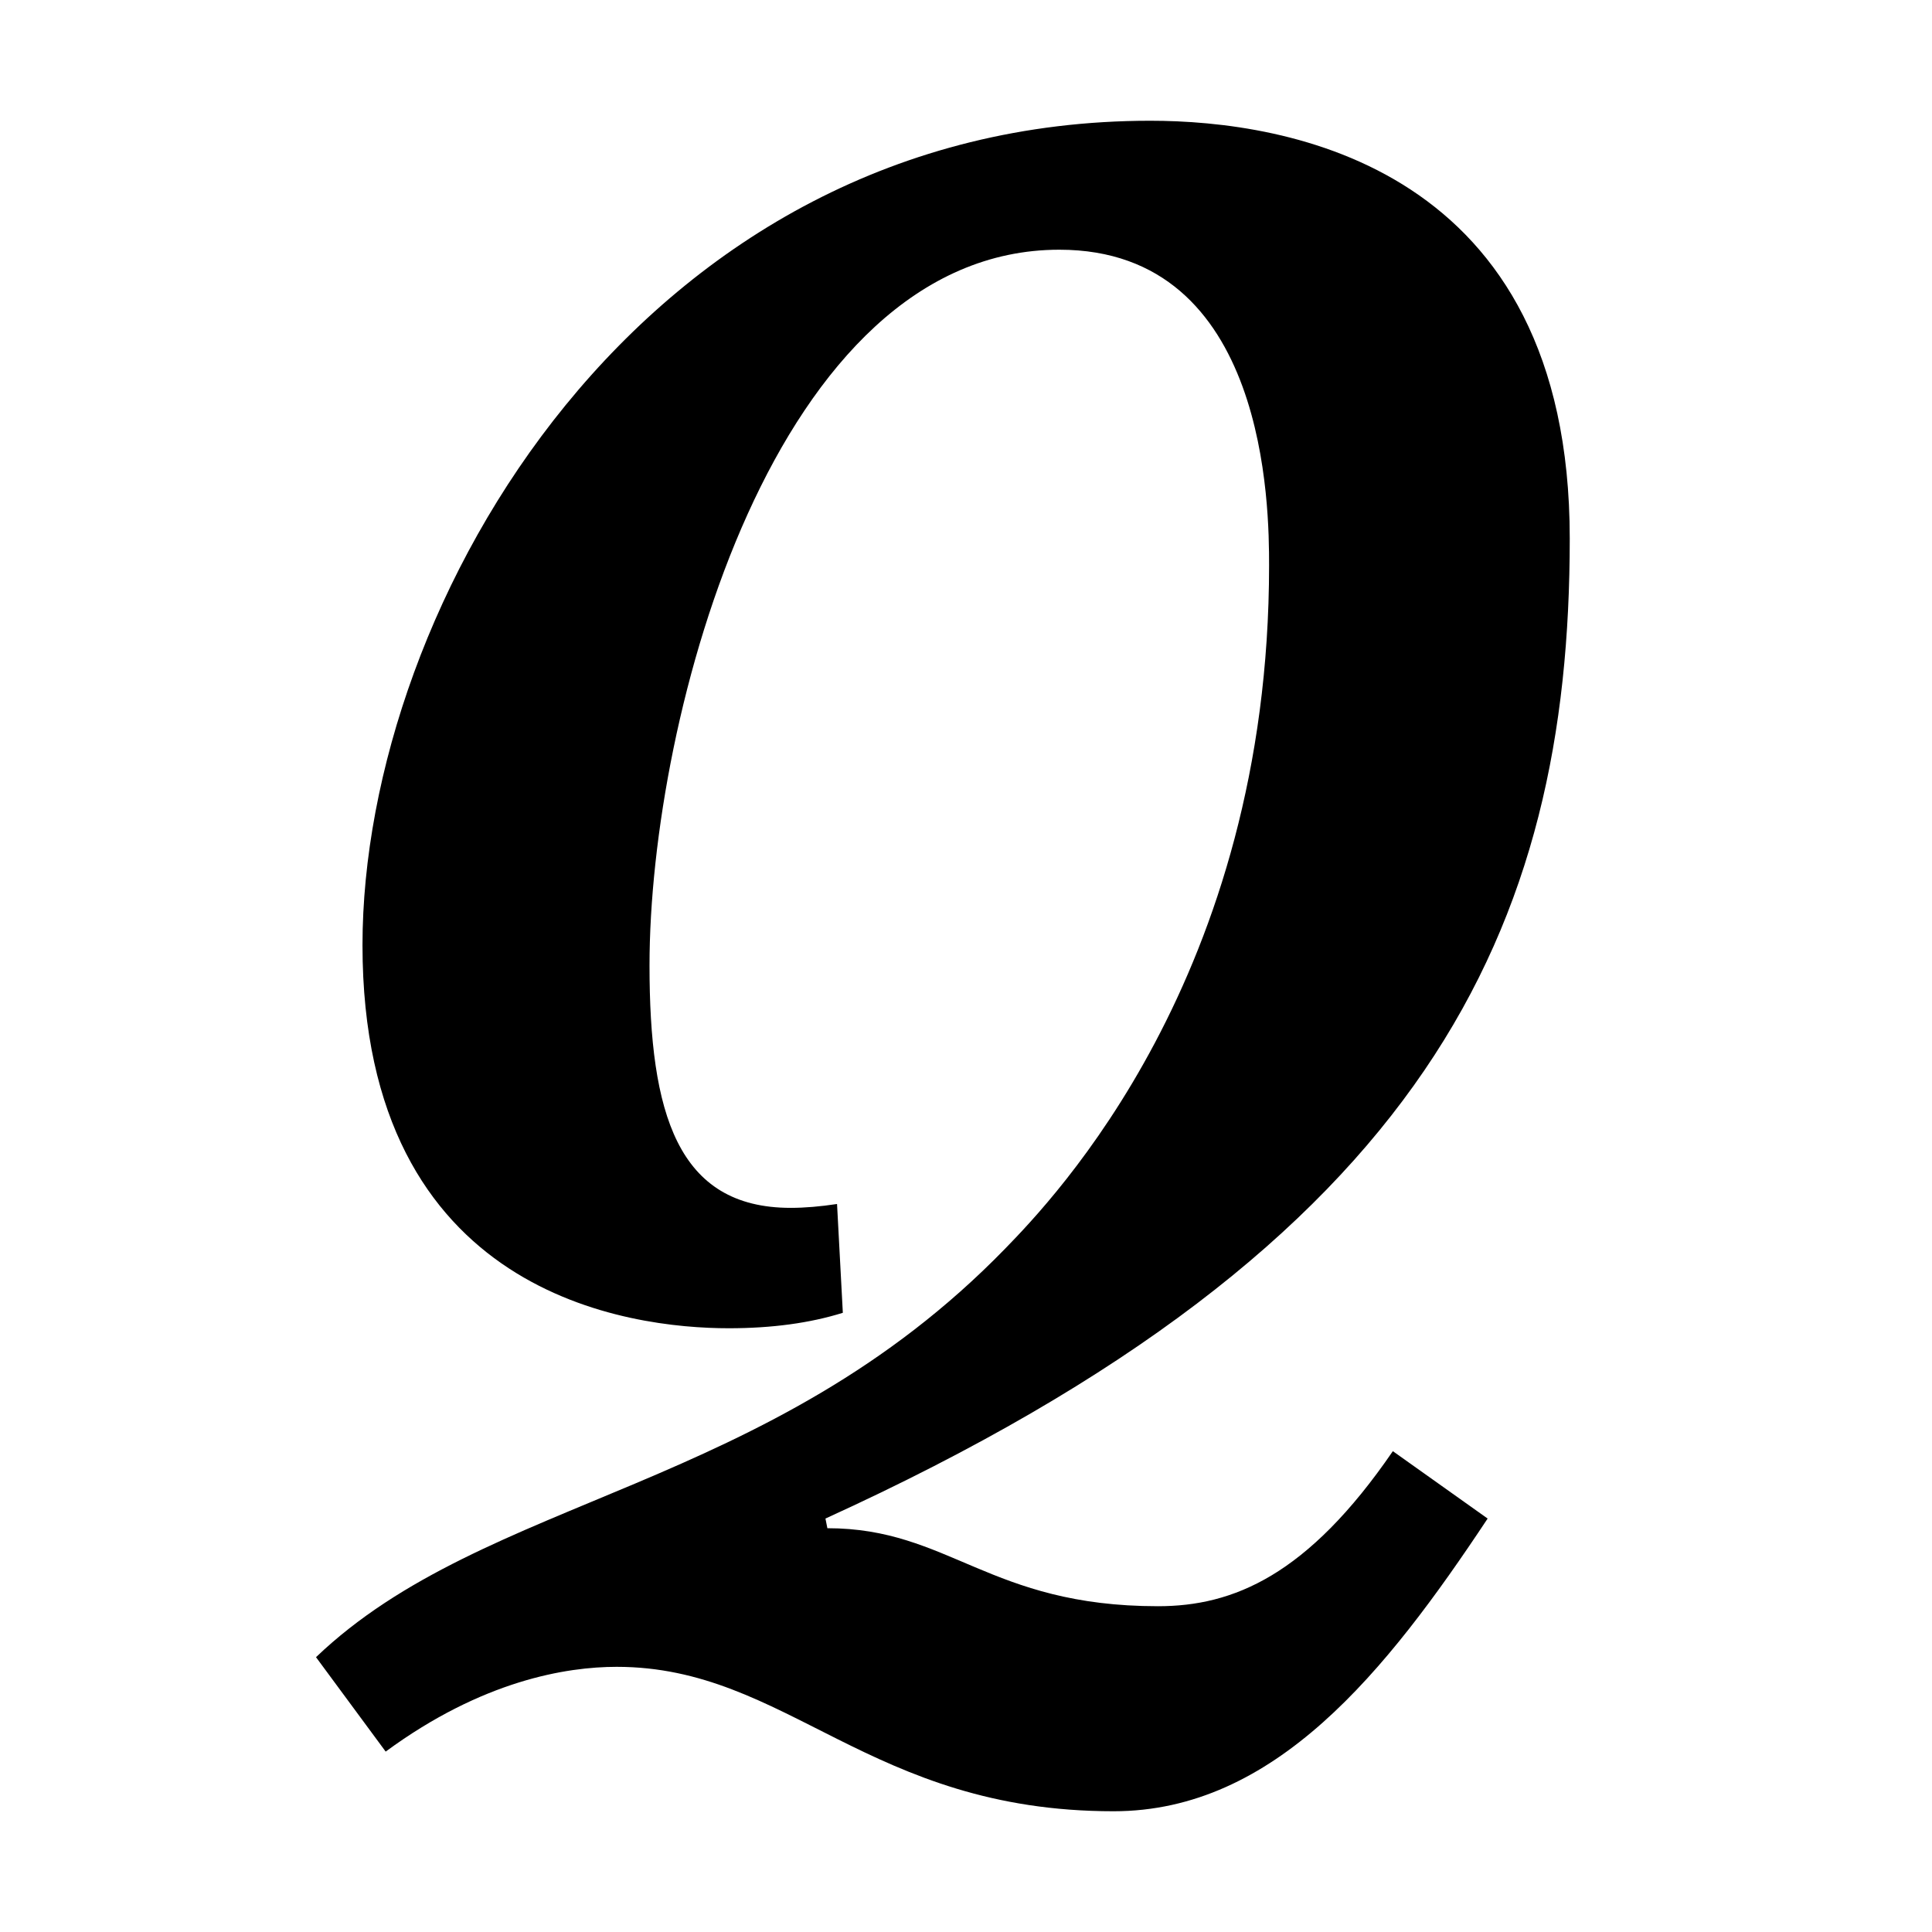
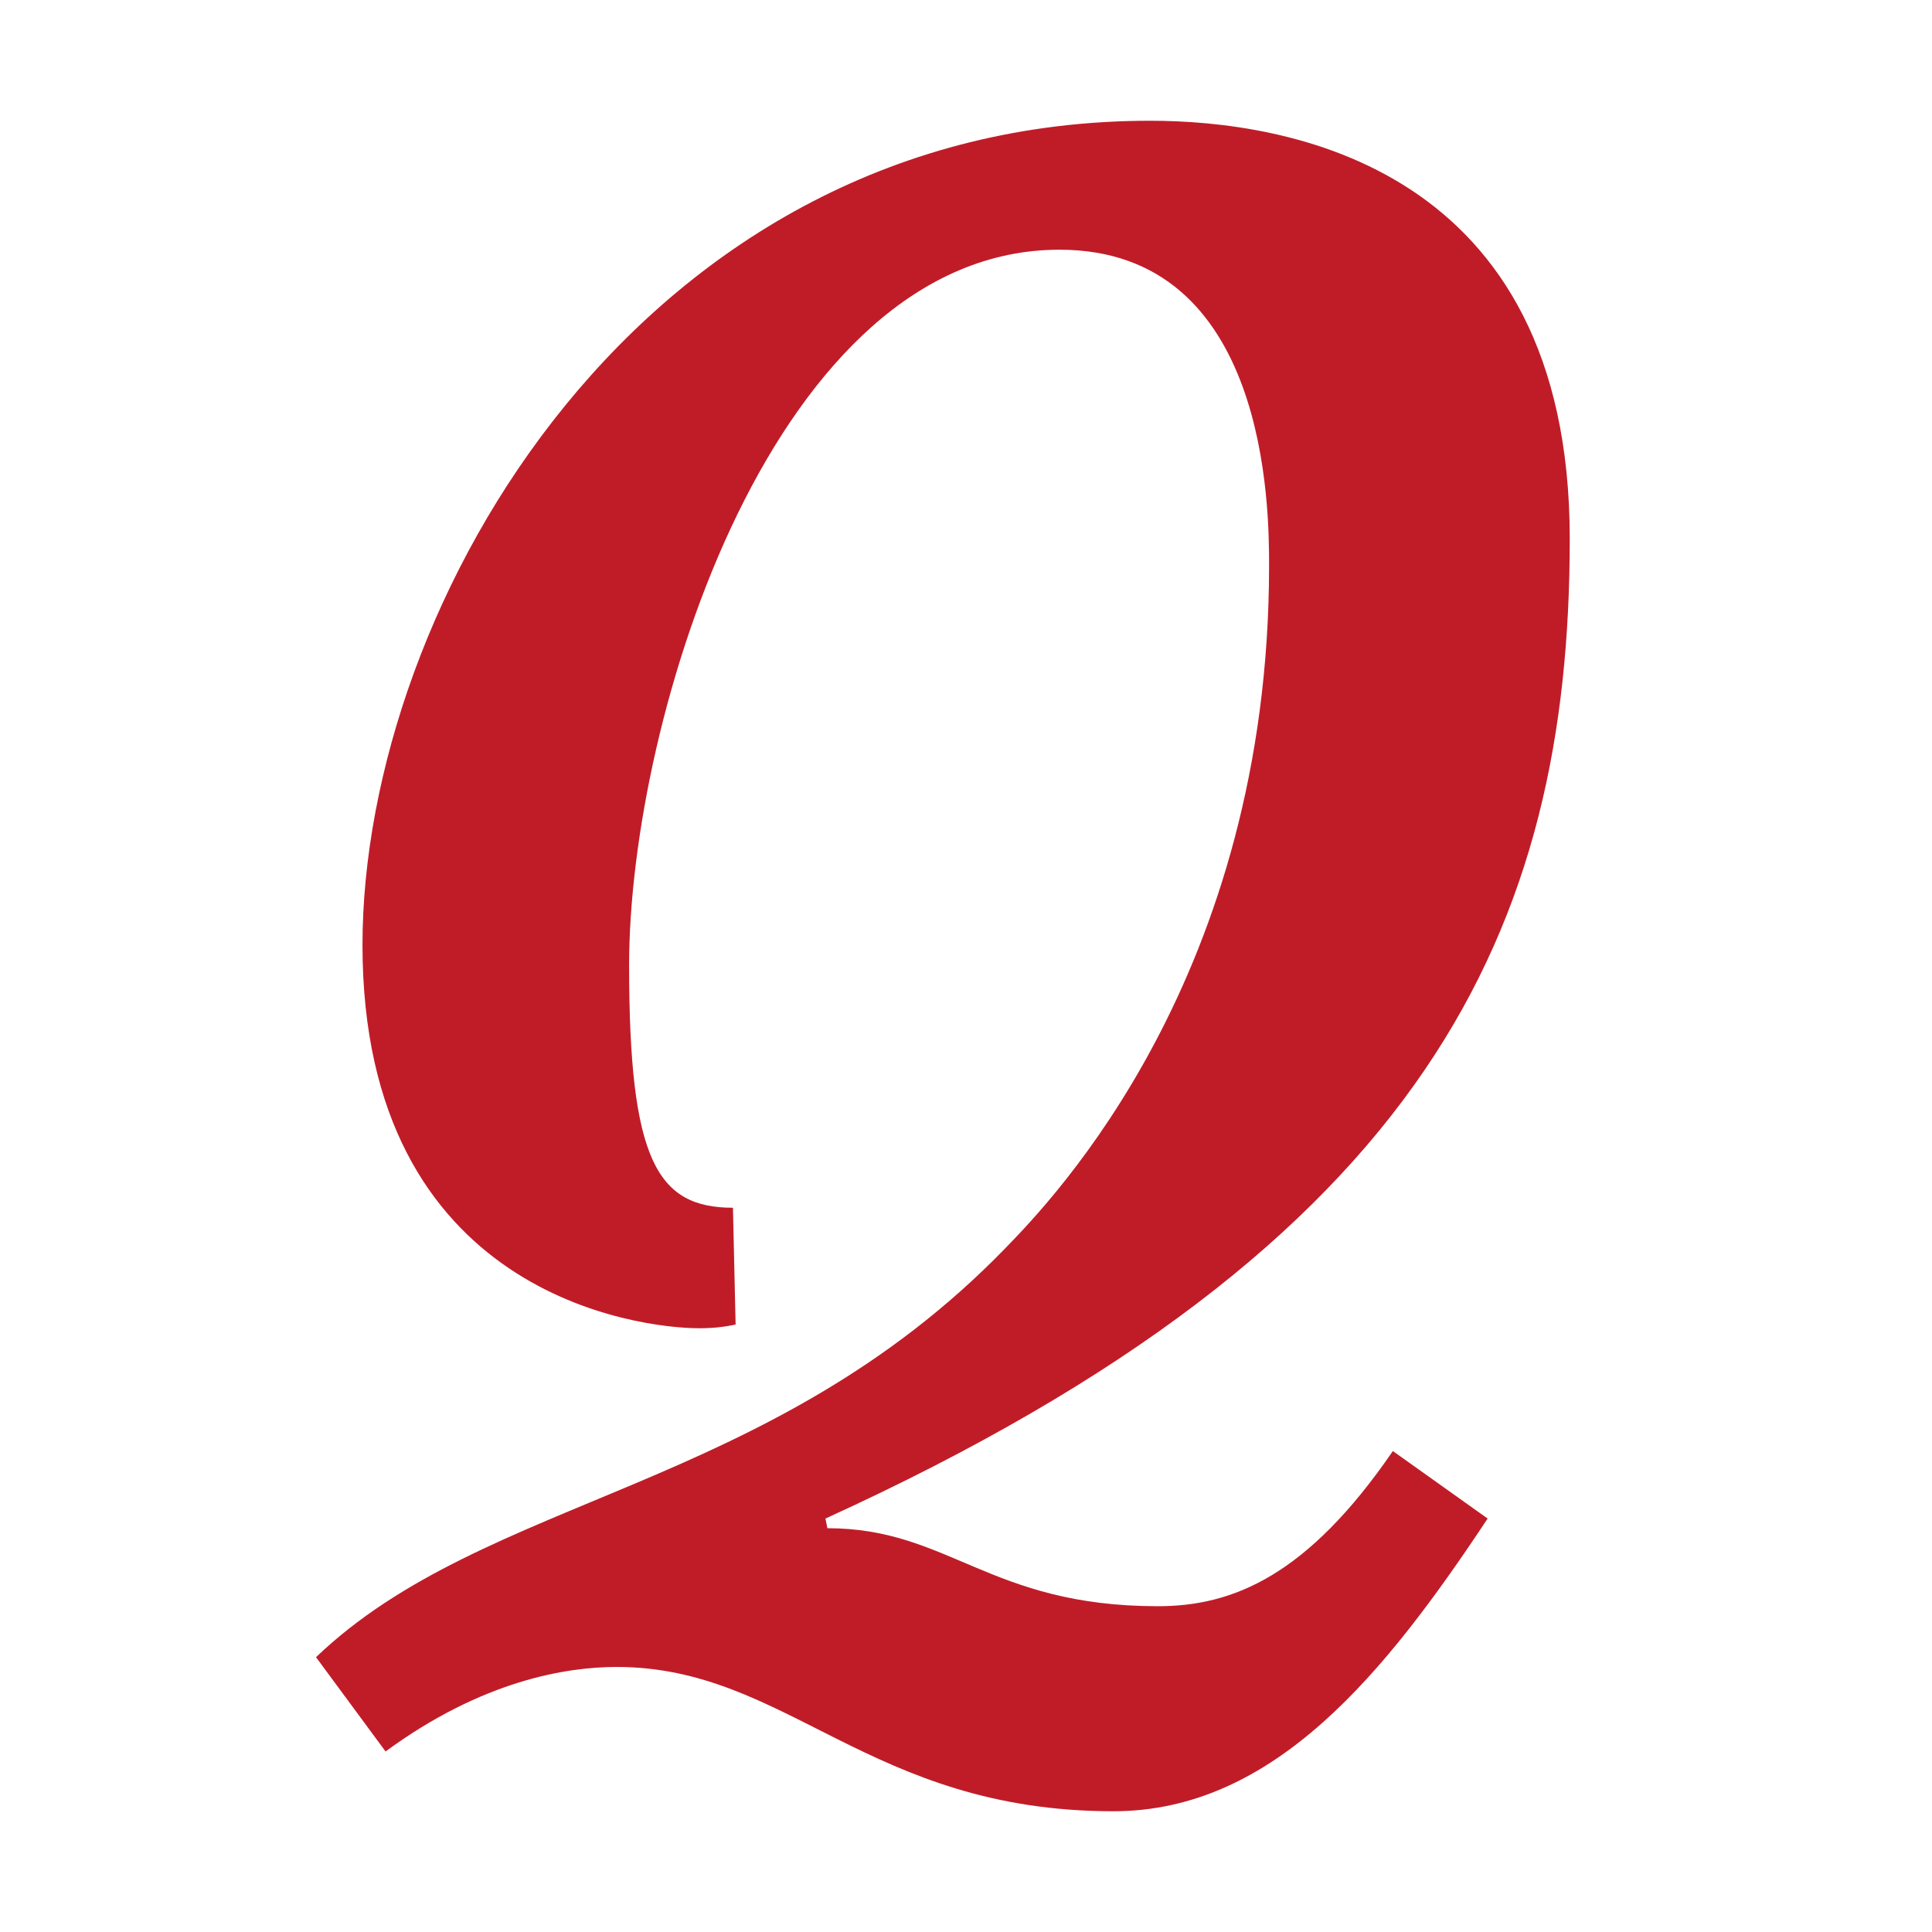
<svg xmlns="http://www.w3.org/2000/svg" width="16" height="16" viewBox="0 0 16 16" version="1.1" id="svg5" xml:space="preserve">
  <defs id="defs2" />
  <g id="layer1">
-     <path d="m 5.379,7.994 c 0,1.225 0.23,2.009 1.169,2.009 0.117,0 0.245,-0.011 0.384,-0.032 l 0.048,0.901 C 6.708,10.957 6.393,11 6.036,11 5.22,11 3.002,10.733 3.002,7.827 c 0,-2.822 2.311,-6.827 6.524,-6.827 C 10.648,1 13,1.369 13,4.46 13,7.667 11.842,10.295 6.836,12.576 l 0.016,0.08 c 1.01,0 1.338,0.646 2.738,0.646 0.623,0 1.239,-0.254 1.945,-1.284 l 0.785,0.558 c -0.844,1.273 -1.765,2.424 -3.098,2.424 -2.029,0 -2.699,-1.196 -4.115,-1.196 -0.414,0 -1.111,0.112 -1.913,0.702 L 2.617,13.724 c 1.41,-1.348 3.742,-1.361 5.708,-3.384 0.394,-0.406 2.185,-2.256 2.185,-5.657 0,-0.468 -0.009,-2.615 -1.737,-2.615 -2.359,0 -3.394,3.864 -3.394,5.926 z" id="path337" style="stroke-width:1" />
+     <path id="path337" style="fill:#c01c28;stroke-width:1" d="M 9.525,1 C 5.312,1 3.002,5.004 3.002,7.826 3.002,10.732 5.304,11 5.791,11 5.898,11 5.998,10.99 6.092,10.969 L 6.07,10.002 c -0.631,0 -0.86,-0.397 -0.86,-2.008 0,-2.062 1.205,-5.926 3.564,-5.926 1.728,0 1.736,2.147 1.736,2.615 0,3.4 -1.792,5.251 -2.186,5.656 -1.966,2.024 -4.297,2.037 -5.707,3.385 l 0.576,0.781 C 3.995,13.916 4.693,13.805 5.107,13.805 6.523,13.805 7.192,15 9.221,15 10.554,15 11.476,13.849 12.32,12.576 l -0.785,-0.559 c -0.706,1.03 -1.322,1.285 -1.945,1.285 -1.4,0 -1.729,-0.646 -2.738,-0.646 L 6.836,12.576 C 11.842,10.294 13,7.668 13,4.461 13,1.369 10.647,1 9.525,1 Z" />
  </g>
</svg>
